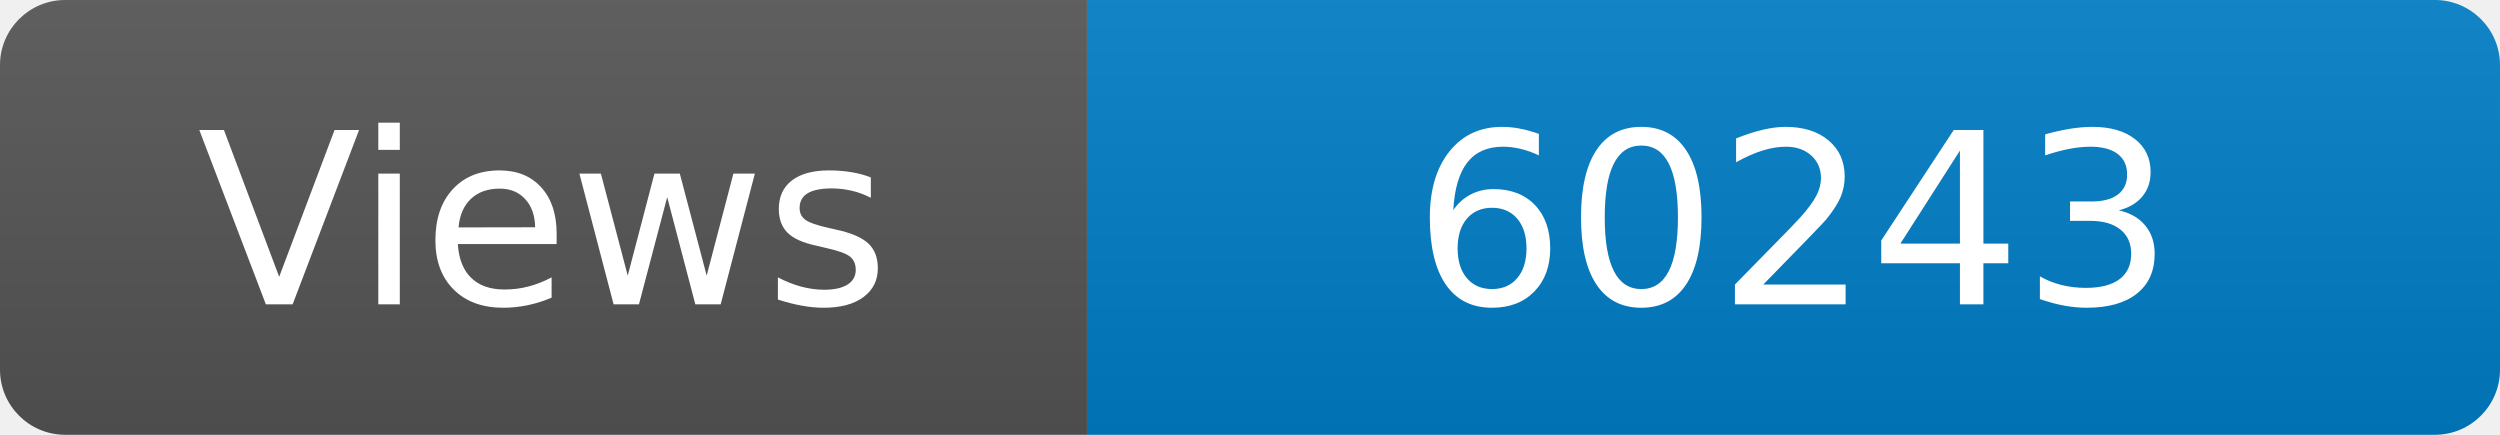
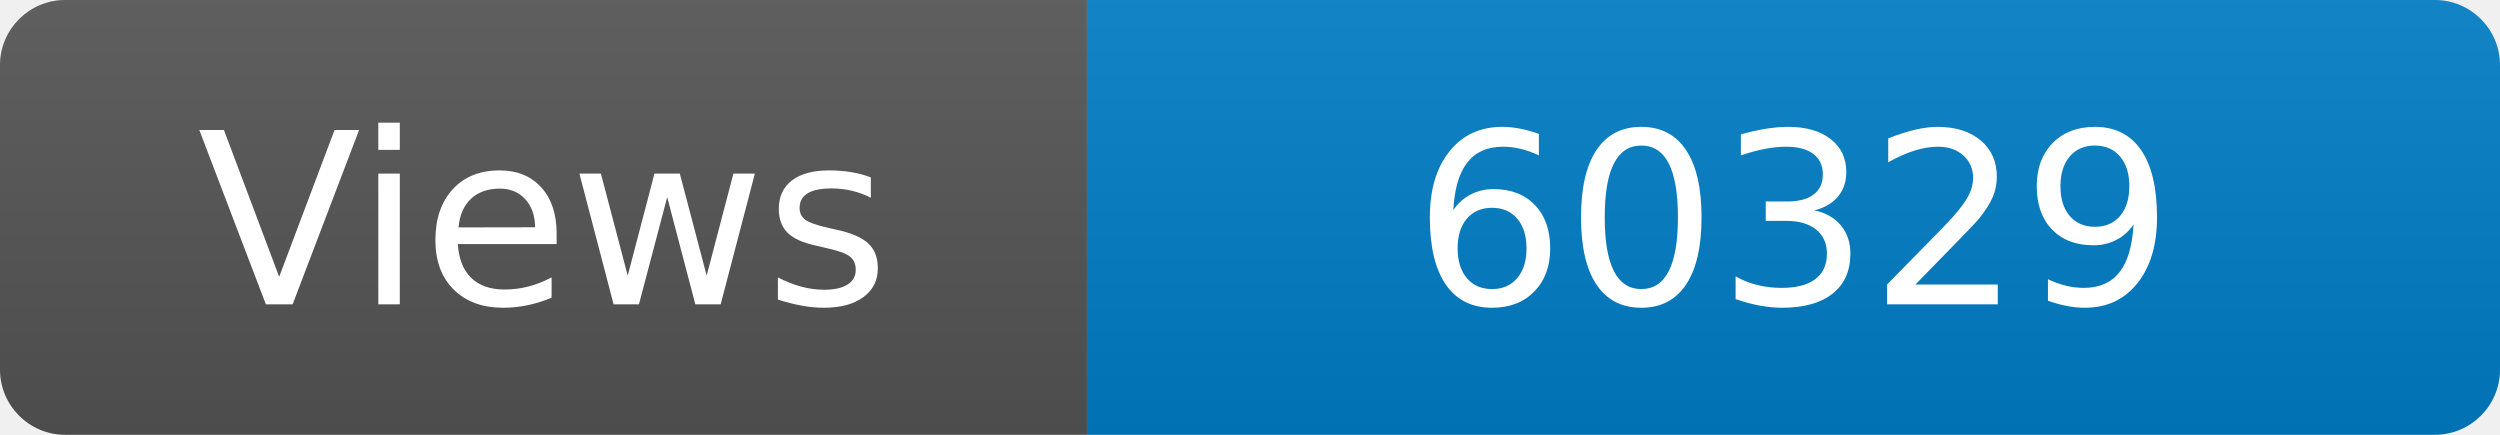
<svg xmlns="http://www.w3.org/2000/svg" width="115" height="20" role="img" aria-label="Maintained?: yes">
  <linearGradient id="s" x2="0" y2="100%">
    <stop offset="0" stop-color="#bbb" stop-opacity=".1" />
    <stop offset="1" stop-opacity=".1" />
  </linearGradient>
  <clipPath id="r">
    <rect width="115" height="20" rx="3" fill="#fff" />
  </clipPath>
  <g clip-path="url(#r)">
    <rect width="50" height="20" fill="#555" />
    <rect x="50" width="160" height="20" fill="#007ec6" />
    <rect width="115" height="20" fill="url(#s)" />
  </g>
  <g fill="#fff" text-anchor="middle" font-family="Verdana,Geneva,DejaVu Sans,sans-serif" font-size="110">
    <text x="250" y="140" transform="scale(.1)" fill="#fff">Views</text>
-     <text x="825" y="140" transform="scale(.1)" fill="#fff">60243</text>
+     <text x="825" y="140" transform="scale(.1)" fill="#fff">60329</text>
  </g>
</svg>
